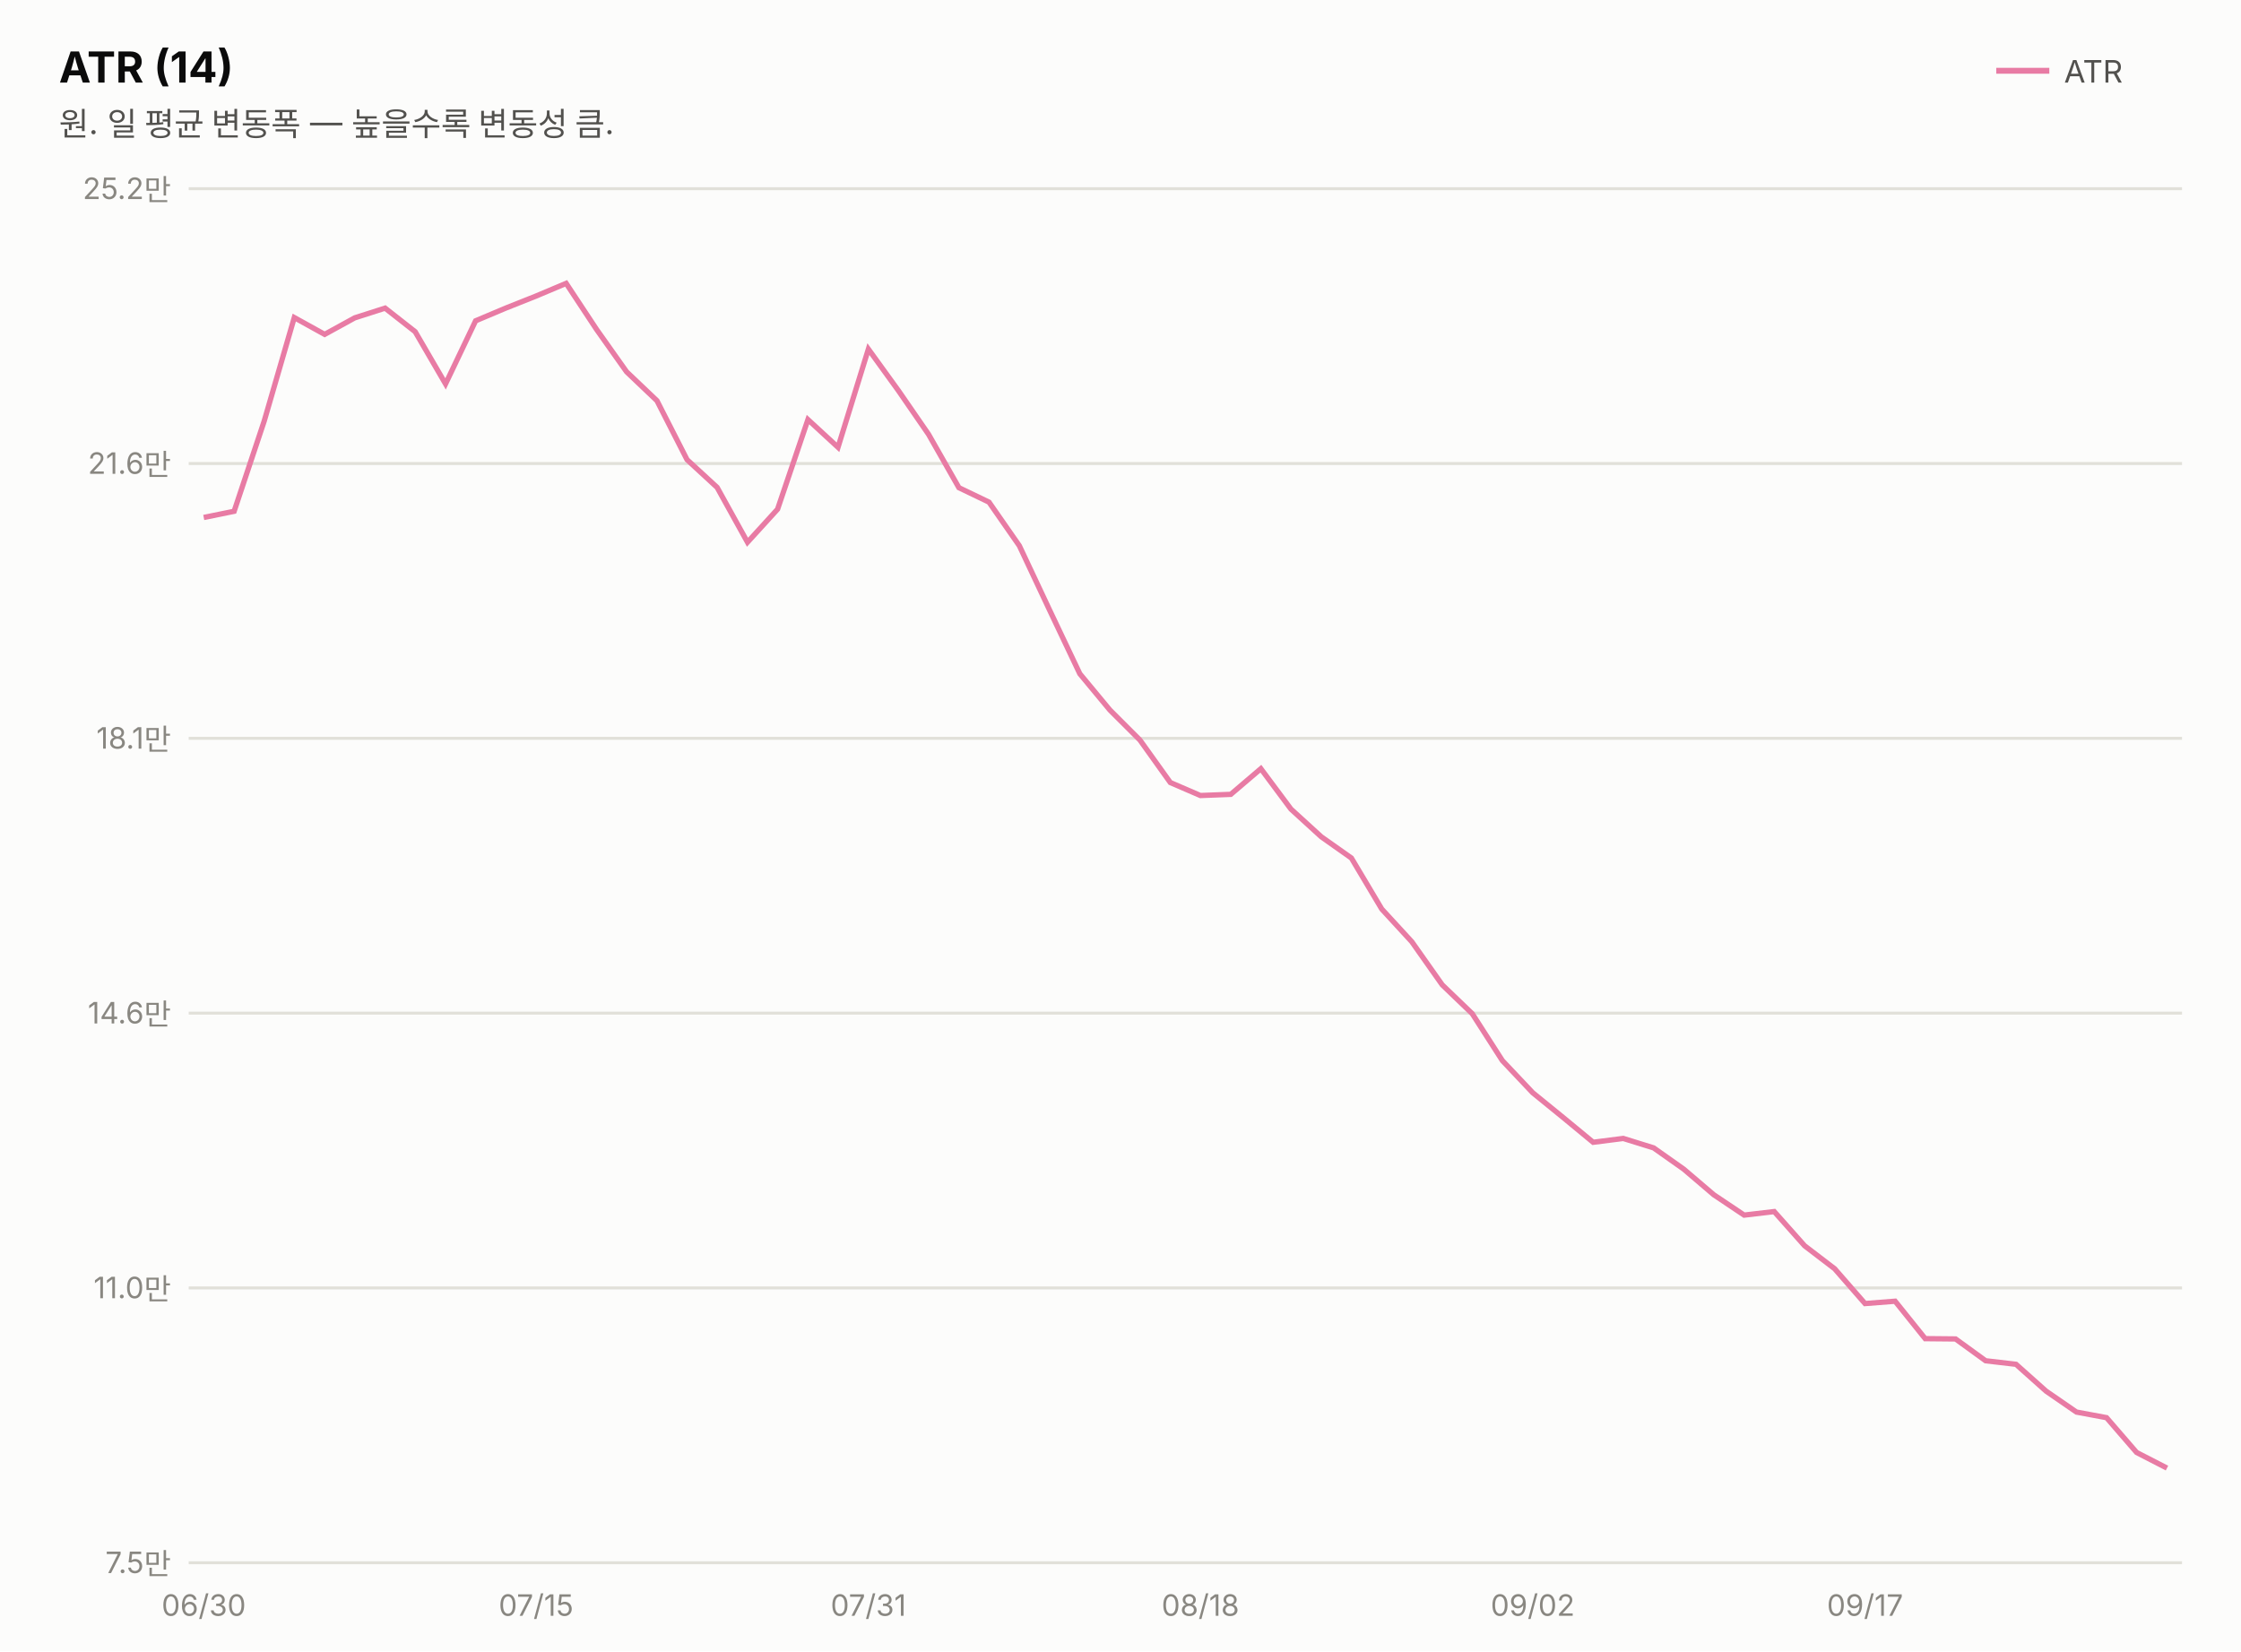
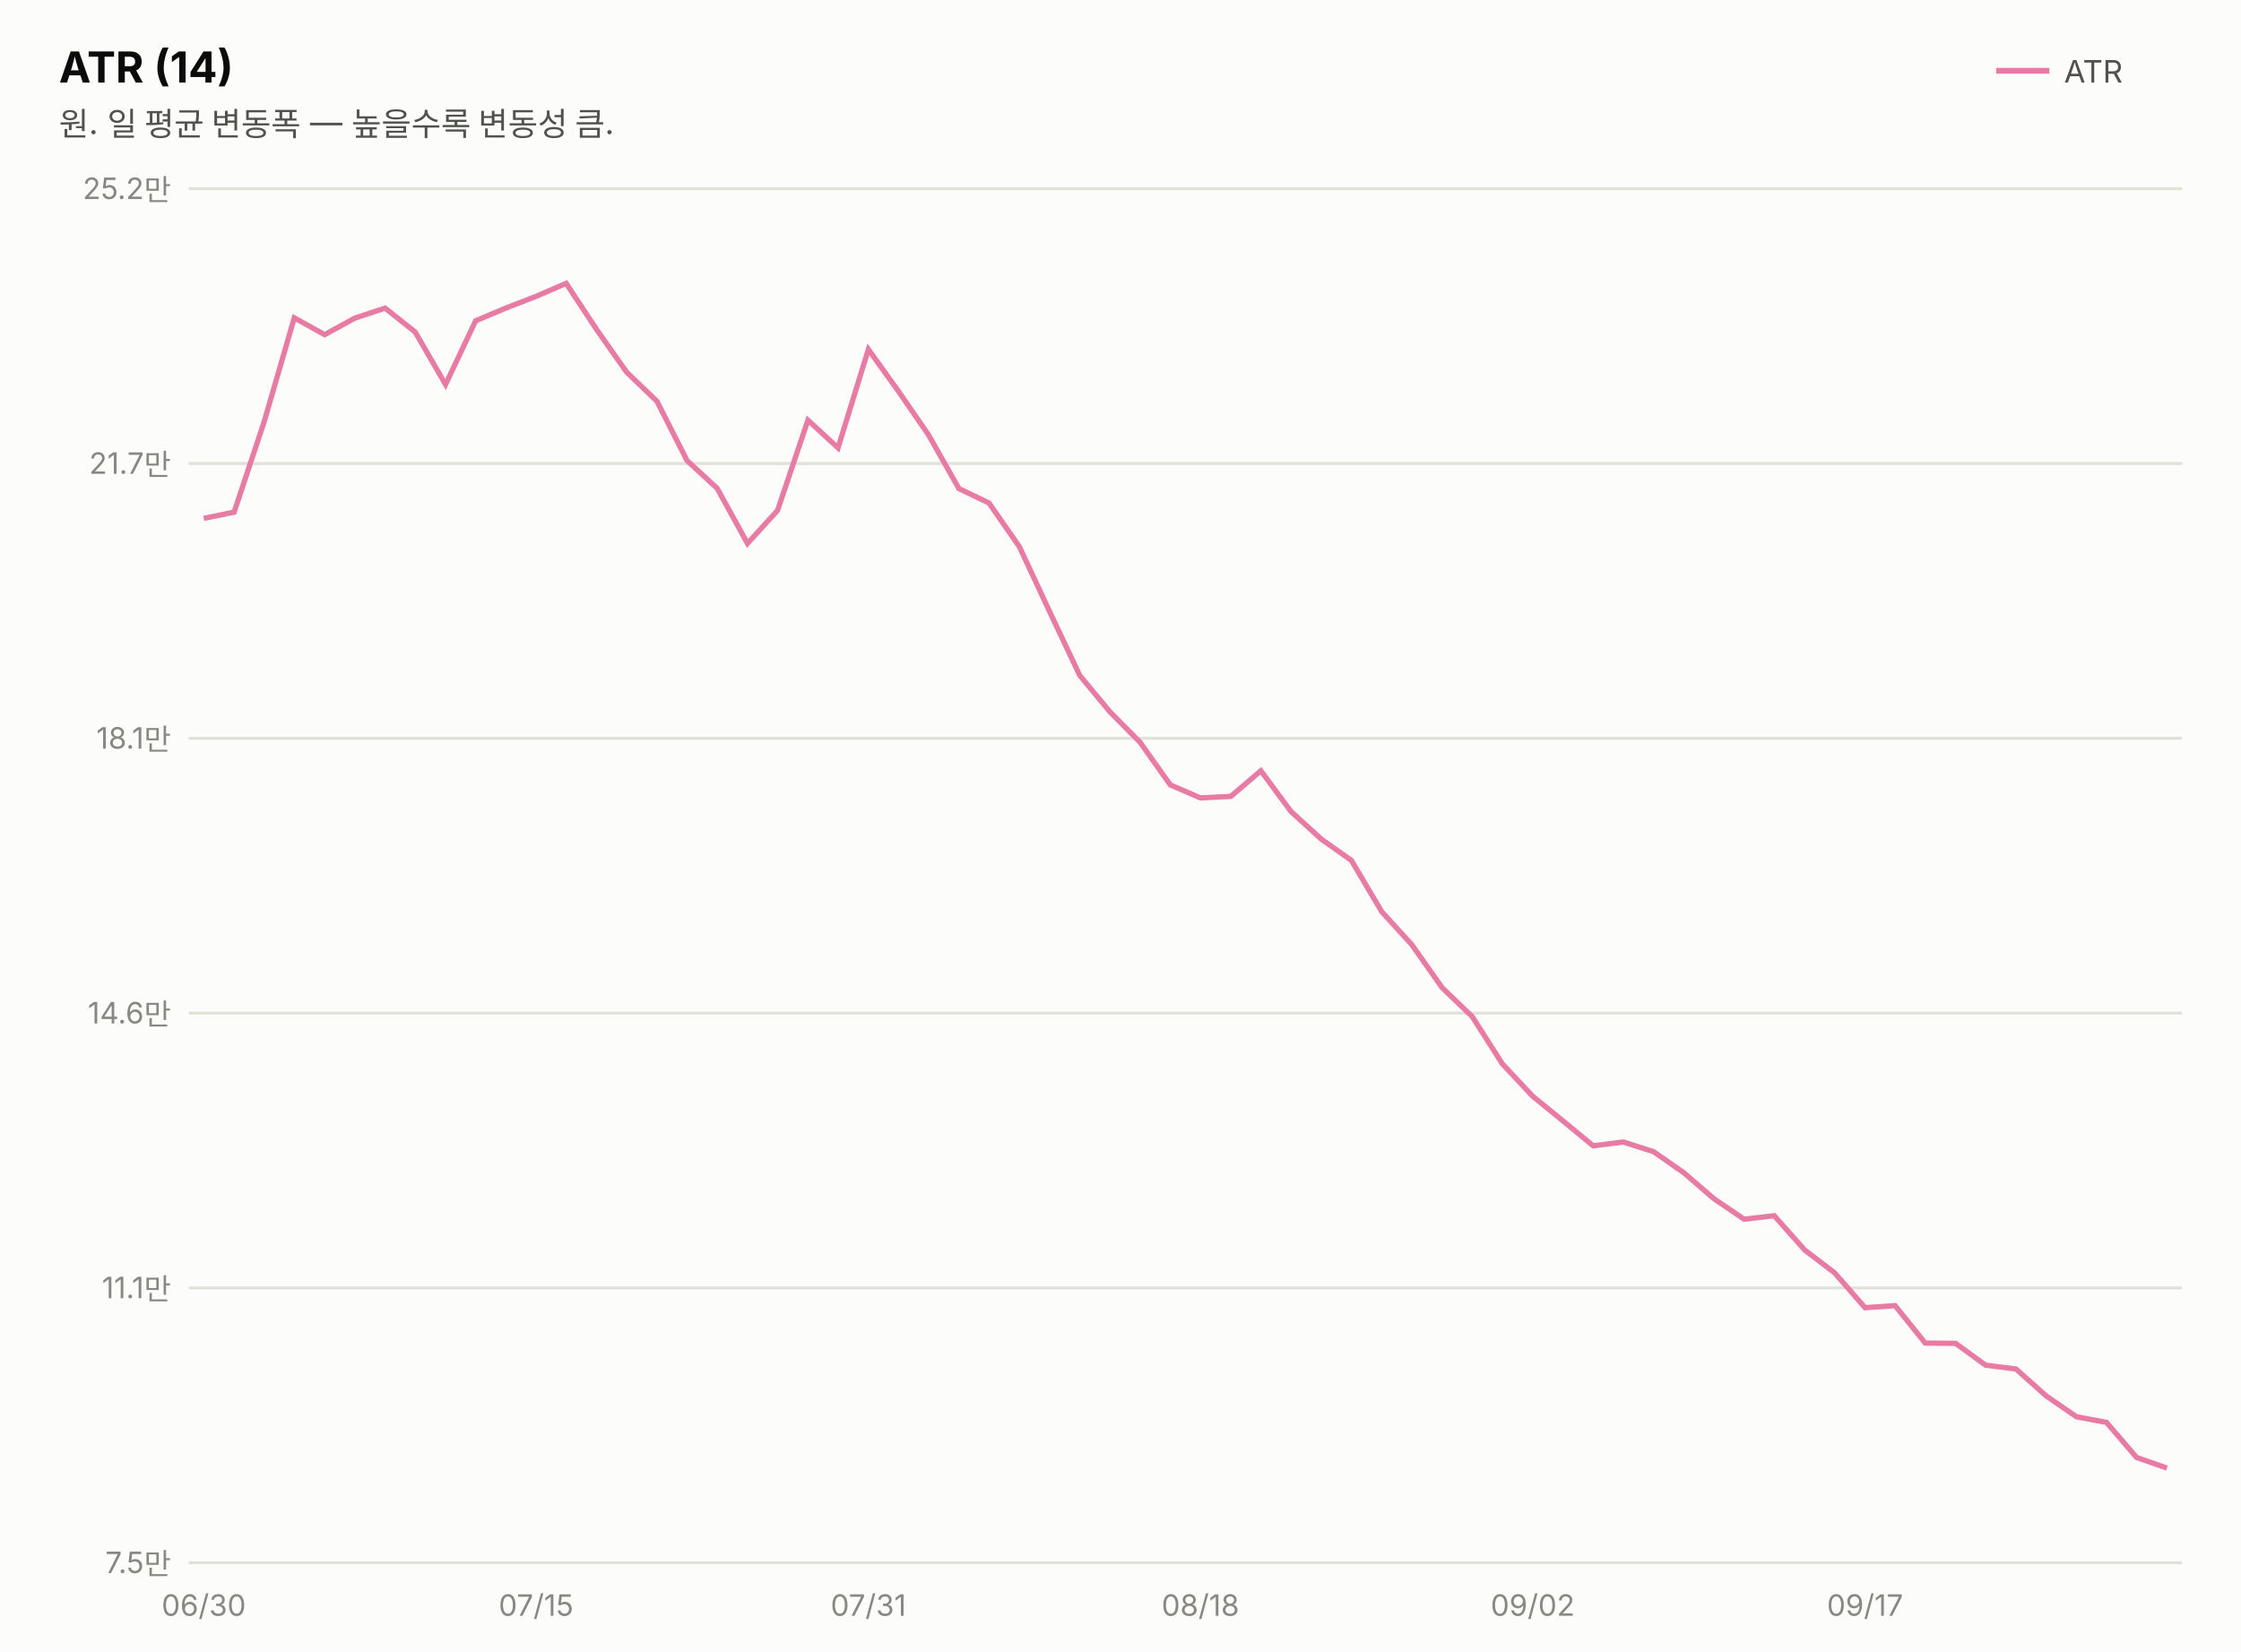
<svg xmlns="http://www.w3.org/2000/svg" width="760" height="560" viewBox="0 0 760 560" font-family="system-ui,-apple-system,&quot;Segoe UI&quot;,&quot;Malgun Gothic&quot;,&quot;Apple SD Gothic Neo&quot;,sans-serif">
  <rect width="760" height="560" fill="#fcfcfb" />
  <text x="20" y="28" font-size="14.5" font-weight="700" fill="#0b0b0b">ATR (14)</text>
  <text x="20" y="46" font-size="11" fill="#52514e">원. 일 평균 변동폭 — 높을수록 변동성 큼.</text>
  <line x1="677" y1="24" x2="695" y2="24" stroke="#e87ba4" stroke-width="2" />
  <text x="700" y="28" font-size="10.5" fill="#52514e">ATR</text>
  <line x1="64" y1="530.0" x2="740" y2="530.0" stroke="#e1e0d9" stroke-width="1" />
  <text x="58" y="533.5" font-size="10" fill="#898781" text-anchor="end" style="font-variant-numeric:tabular-nums">7.5만</text>
  <line x1="64" y1="436.8" x2="740" y2="436.8" stroke="#e1e0d9" stroke-width="1" />
-   <text x="58" y="440.3" font-size="10" fill="#898781" text-anchor="end" style="font-variant-numeric:tabular-nums">11.0만</text>
+   <text x="58" y="440.3" font-size="10" fill="#898781" text-anchor="end" style="font-variant-numeric:tabular-nums">11.1만</text>
  <line x1="64" y1="343.6" x2="740" y2="343.6" stroke="#e1e0d9" stroke-width="1" />
  <text x="58" y="347.1" font-size="10" fill="#898781" text-anchor="end" style="font-variant-numeric:tabular-nums">14.6만</text>
  <line x1="64" y1="250.4" x2="740" y2="250.4" stroke="#e1e0d9" stroke-width="1" />
  <text x="58" y="253.9" font-size="10" fill="#898781" text-anchor="end" style="font-variant-numeric:tabular-nums">18.1만</text>
  <line x1="64" y1="157.2" x2="740" y2="157.2" stroke="#e1e0d9" stroke-width="1" />
-   <text x="58" y="160.7" font-size="10" fill="#898781" text-anchor="end" style="font-variant-numeric:tabular-nums">21.6만</text>
+   <text x="58" y="160.7" font-size="10" fill="#898781" text-anchor="end" style="font-variant-numeric:tabular-nums">21.7만</text>
  <line x1="64" y1="64.0" x2="740" y2="64.0" stroke="#e1e0d9" stroke-width="1" />
  <text x="58" y="67.5" font-size="10" fill="#898781" text-anchor="end" style="font-variant-numeric:tabular-nums">25.2만</text>
-   <path d="M69.1,175.5 L79.4,173.4 L89.6,142.8 L99.8,107.7 L110.1,113.4 L120.3,107.8 L130.6,104.5 L140.8,112.5 L151.1,130.2 L161.3,108.8 L171.5,104.5 L181.8,100.4 L192.0,96.1 L202.3,111.7 L212.5,126.1 L222.8,135.9 L233.0,155.9 L243.2,165.3 L253.5,183.9 L263.7,172.7 L274.0,142.3 L284.2,151.7 L294.5,118.4 L304.7,132.5 L314.9,147.3 L325.2,165.4 L335.4,170.3 L345.7,185.1 L355.9,206.8 L366.2,228.5 L376.4,240.8 L386.6,251.0 L396.9,265.4 L407.1,269.8 L417.4,269.4 L427.6,260.7 L437.8,274.4 L448.1,283.8 L458.3,291.0 L468.6,308.3 L478.8,319.4 L489.1,334.0 L499.3,343.8 L509.5,359.7 L519.8,370.6 L530.0,378.9 L540.3,387.4 L550.5,386.1 L560.8,389.3 L571.0,396.5 L581.2,405.2 L591.5,412.1 L601.7,410.9 L612.0,422.5 L622.2,430.3 L632.5,442.1 L642.7,441.3 L652.9,454.0 L663.2,454.1 L673.4,461.5 L683.7,462.7 L693.9,471.8 L704.2,478.9 L714.4,480.8 L724.6,492.6 L734.9,497.9" fill="none" stroke="#e87ba4" stroke-width="1.8" />
+   <path d="M69.1,175.8 L79.4,173.7 L89.6,143.0 L99.8,107.8 L110.1,113.5 L120.3,107.9 L130.6,104.5 L140.8,112.6 L151.1,130.4 L161.3,108.8 L171.5,104.5 L181.8,100.5 L192.0,96.1 L202.3,111.7 L212.5,126.2 L222.8,136.1 L233.0,156.2 L243.2,165.6 L253.5,184.3 L263.7,173.1 L274.0,142.5 L284.2,151.9 L294.5,118.5 L304.7,132.7 L314.9,147.5 L325.2,165.7 L335.4,170.6 L345.7,185.4 L355.9,207.3 L366.2,229.1 L376.4,241.4 L386.6,251.7 L396.9,266.2 L407.1,270.6 L417.4,270.1 L427.6,261.4 L437.8,275.2 L448.1,284.6 L458.3,291.8 L468.6,309.2 L478.8,320.4 L489.1,335.0 L499.3,344.8 L509.5,360.8 L519.8,371.8 L530.0,380.1 L540.3,388.6 L550.5,387.3 L560.8,390.6 L571.0,397.7 L581.2,406.5 L591.5,413.5 L601.7,412.3 L612.0,423.9 L622.2,431.7 L632.5,443.5 L642.7,442.8 L652.9,455.5 L663.2,455.6 L673.4,463.0 L683.7,464.3 L693.9,473.4 L704.2,480.5 L714.4,482.4 L724.6,494.3 L734.9,497.9" fill="none" stroke="#e87ba4" stroke-width="1.8" />
  <text x="69.1" y="548" font-size="10" fill="#898781" text-anchor="middle">06/30</text>
  <text x="181.8" y="548" font-size="10" fill="#898781" text-anchor="middle">07/15</text>
  <text x="294.5" y="548" font-size="10" fill="#898781" text-anchor="middle">07/31</text>
  <text x="407.1" y="548" font-size="10" fill="#898781" text-anchor="middle">08/18</text>
  <text x="519.8" y="548" font-size="10" fill="#898781" text-anchor="middle">09/02</text>
  <text x="632.5" y="548" font-size="10" fill="#898781" text-anchor="middle">09/17</text>
</svg>
